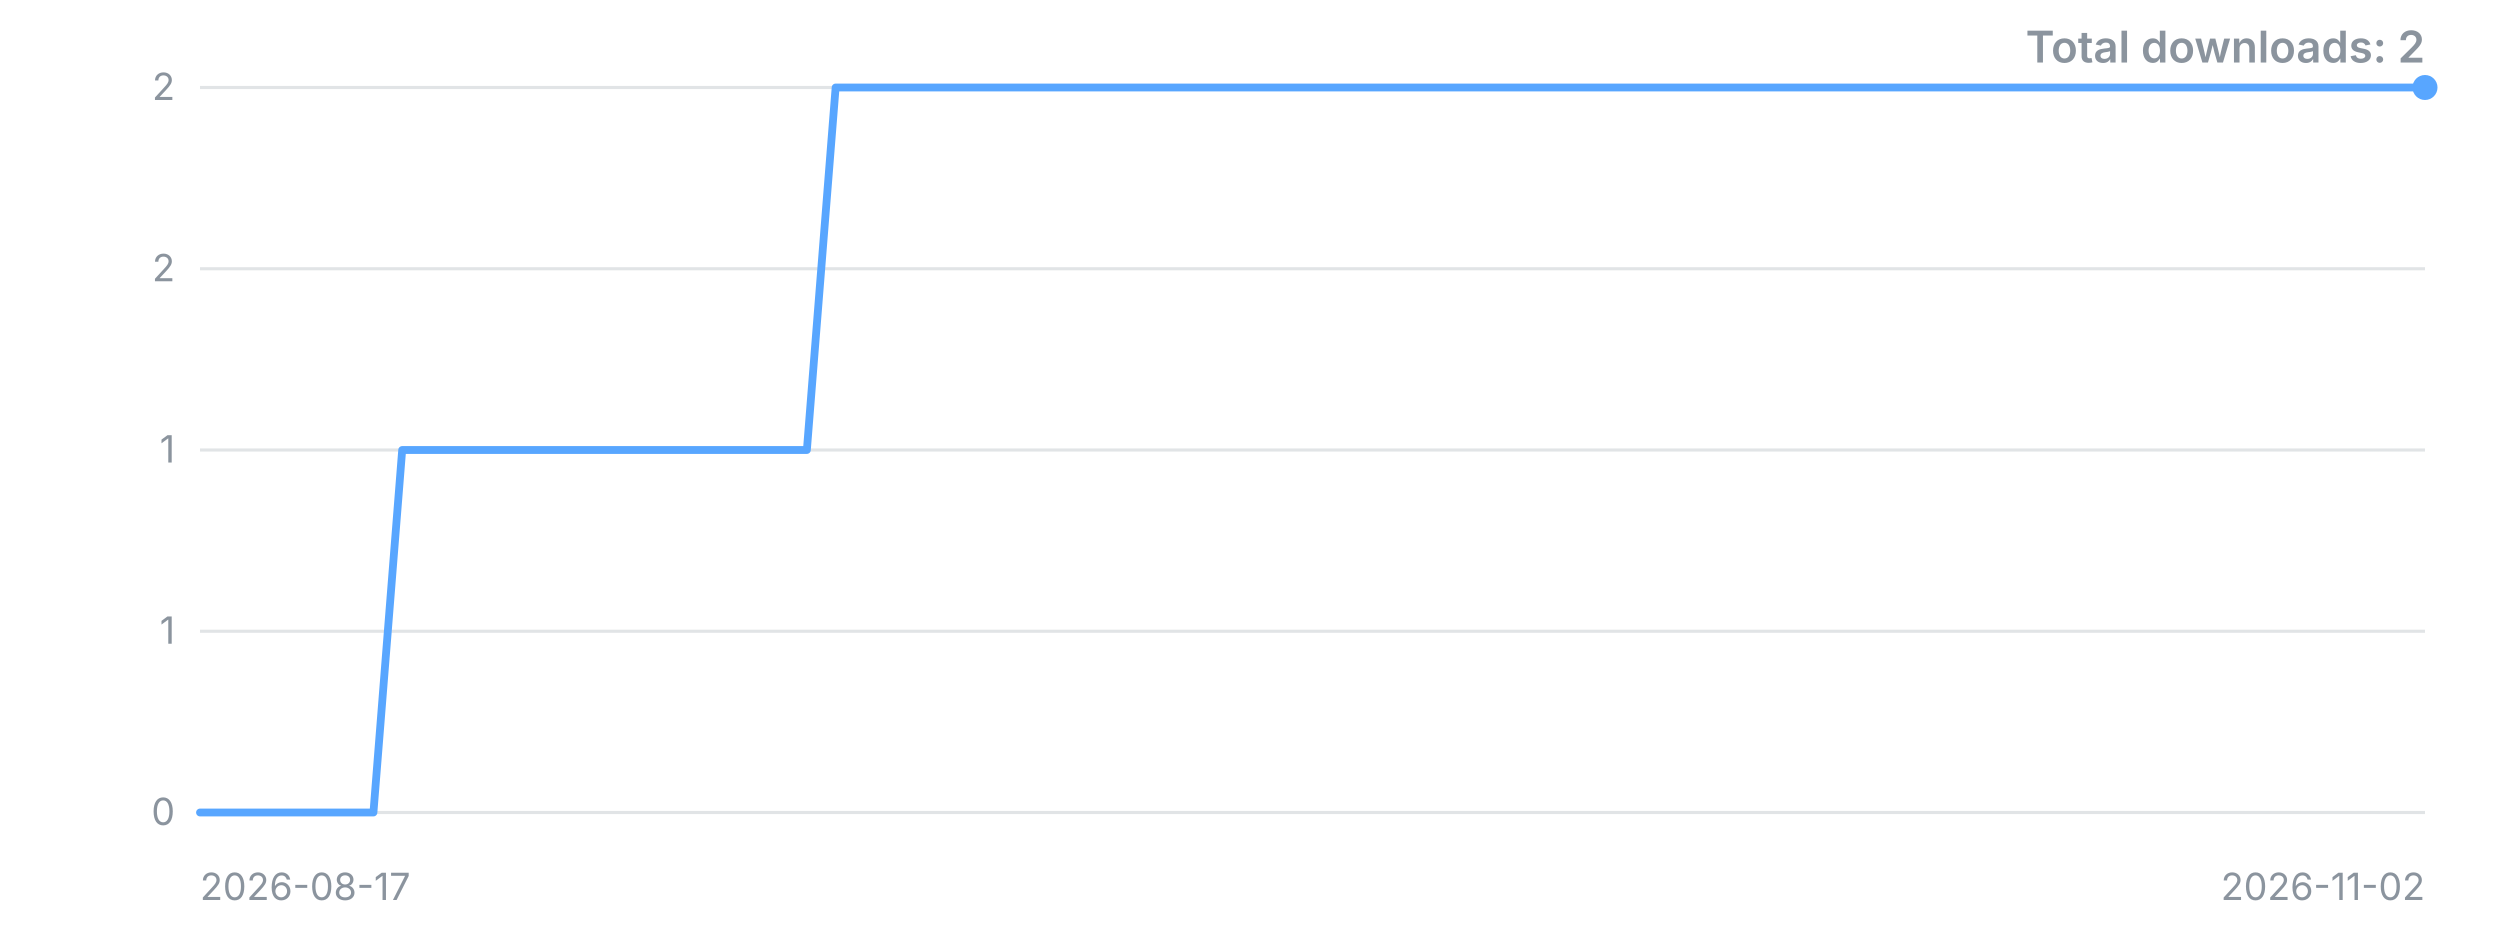
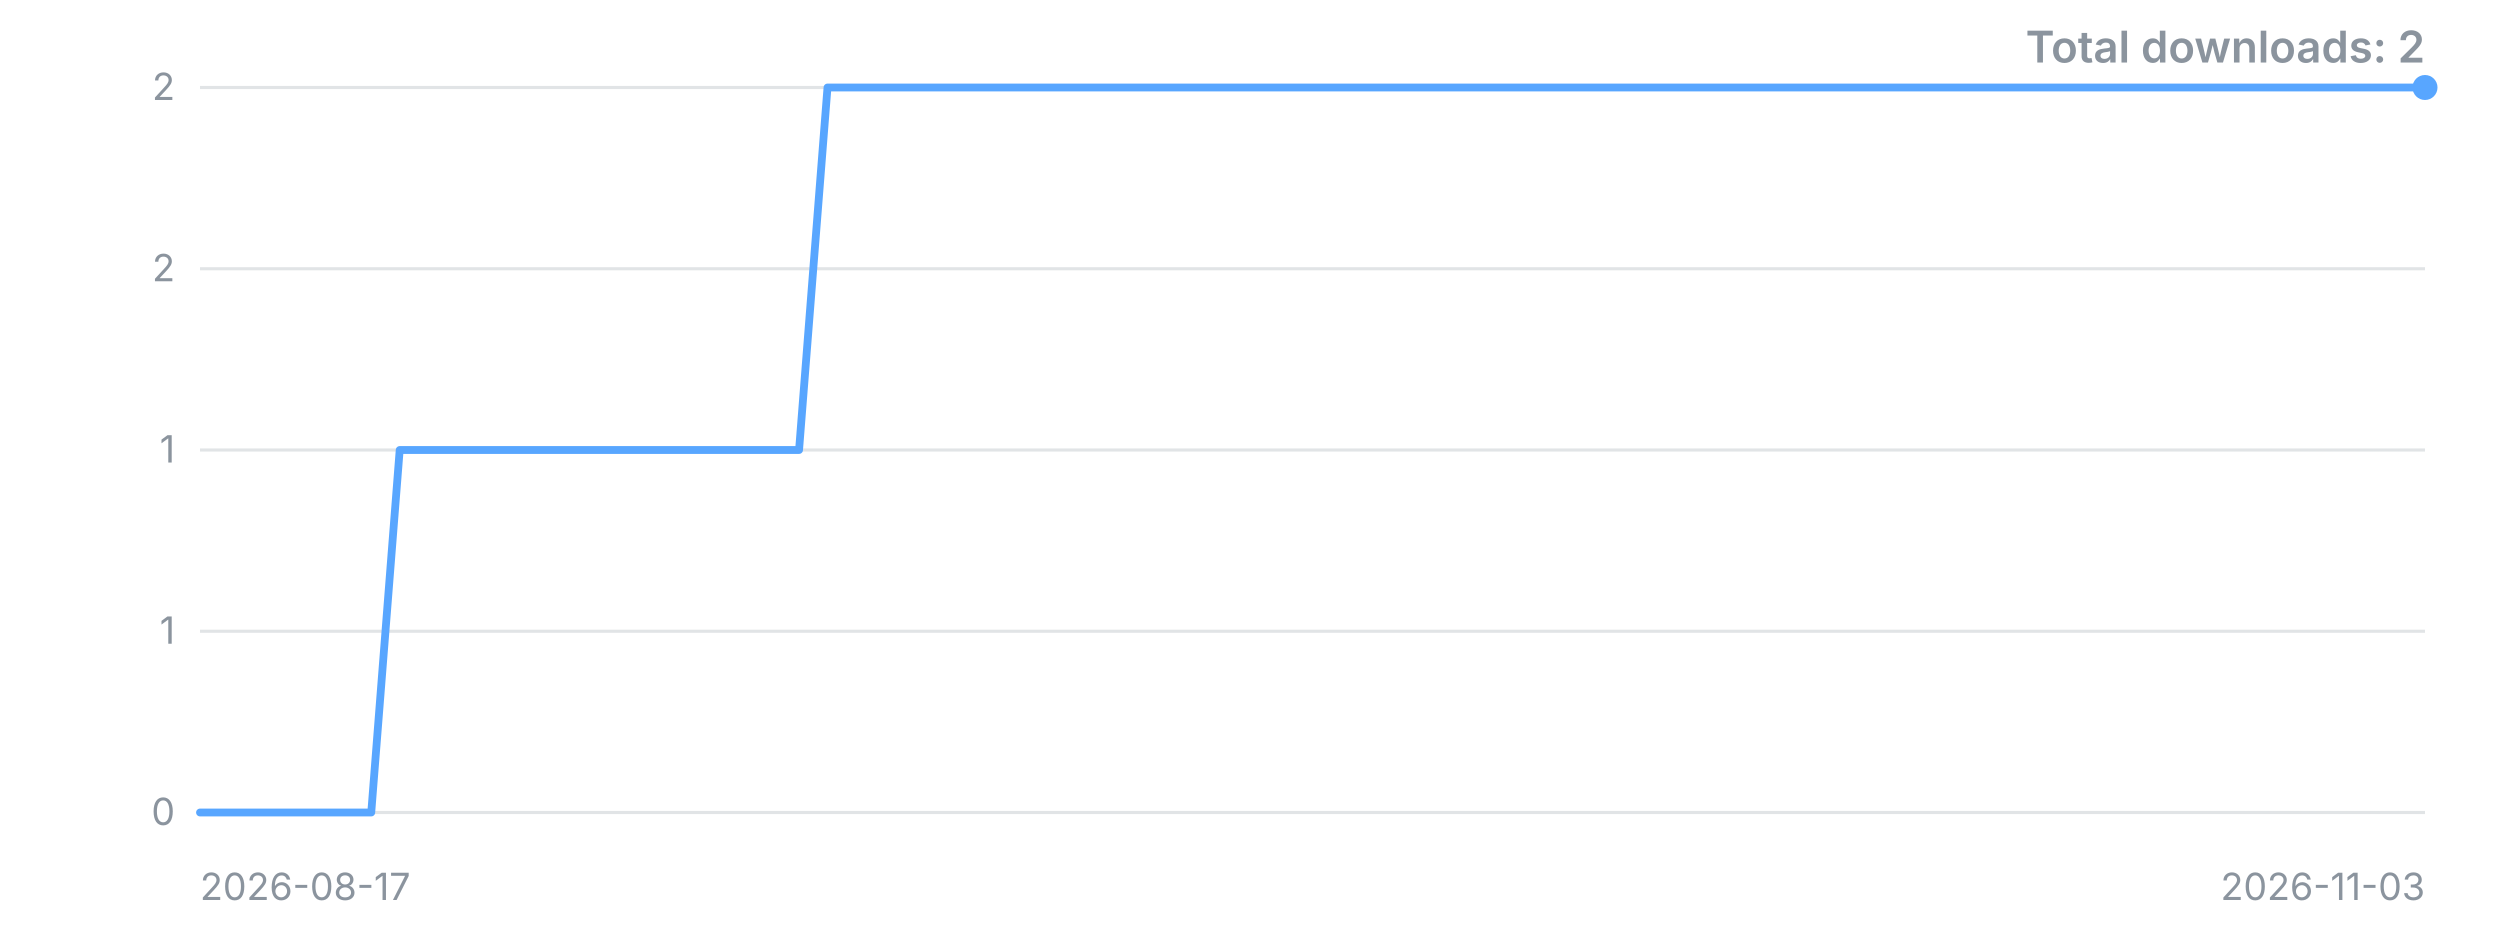
<svg xmlns="http://www.w3.org/2000/svg" width="800" height="300" viewBox="0 0 800 300" role="img" aria-label="Downloads over time">
  <style>.t{font:12px -apple-system,'Segoe UI',sans-serif;fill:#8b949e}.title{font:600 14px -apple-system,'Segoe UI',sans-serif;fill:#8b949e}</style>
  <line x1="64" y1="260.0" x2="776" y2="260.0" stroke="#8b949e" stroke-opacity="0.25" />
  <text x="56" y="260.0" dy="4" text-anchor="end" class="t">0</text>
  <line x1="64" y1="202.0" x2="776" y2="202.0" stroke="#8b949e" stroke-opacity="0.25" />
  <text x="56" y="202.0" dy="4" text-anchor="end" class="t">1</text>
  <line x1="64" y1="144.0" x2="776" y2="144.0" stroke="#8b949e" stroke-opacity="0.25" />
  <text x="56" y="144.0" dy="4" text-anchor="end" class="t">1</text>
  <line x1="64" y1="86.0" x2="776" y2="86.0" stroke="#8b949e" stroke-opacity="0.25" />
  <text x="56" y="86.0" dy="4" text-anchor="end" class="t">2</text>
  <line x1="64" y1="28.0" x2="776" y2="28.0" stroke="#8b949e" stroke-opacity="0.25" />
  <text x="56" y="28.0" dy="4" text-anchor="end" class="t">2</text>
-   <polyline points="64.0,260.0 73.2,260.0 82.5,260.0 91.7,260.0 101.0,260.0 110.2,260.0 119.5,260.0 128.7,144.0 138.0,144.0 147.2,144.0 156.5,144.0 165.7,144.0 175.0,144.0 184.2,144.0 193.5,144.0 202.7,144.0 211.9,144.0 221.2,144.0 230.4,144.0 239.7,144.0 248.9,144.0 258.2,144.0 267.4,28.0 276.7,28.0 285.9,28.0 295.2,28.0 304.4,28.0 313.7,28.0 322.9,28.0 332.2,28.0 341.4,28.0 350.6,28.0 359.9,28.0 369.1,28.0 378.4,28.0 387.6,28.0 396.9,28.0 406.1,28.0 415.4,28.0 424.6,28.0 433.9,28.0 443.1,28.0 452.4,28.0 461.6,28.0 470.9,28.0 480.1,28.0 489.4,28.0 498.6,28.0 507.8,28.0 517.1,28.0 526.3,28.0 535.6,28.0 544.8,28.0 554.1,28.0 563.3,28.0 572.6,28.0 581.8,28.0 591.1,28.0 600.3,28.0 609.6,28.0 618.8,28.0 628.1,28.0 637.3,28.0 646.5,28.0 655.8,28.0 665.0,28.0 674.3,28.0 683.5,28.0 692.8,28.0 702.0,28.0 711.3,28.0 720.5,28.0 729.8,28.0 739.0,28.0 748.3,28.0 757.5,28.0 766.8,28.0 776.0,28.0" fill="none" stroke="#58a6ff" stroke-width="2.5" stroke-linejoin="round" stroke-linecap="round" />
+   <polyline points="64.0,260.0 73.1,260.0 82.3,260.0 91.4,260.0 100.5,260.0 109.6,260.0 118.8,260.0 127.9,144.0 137.0,144.0 146.2,144.0 155.3,144.0 164.4,144.0 173.5,144.0 182.7,144.0 191.8,144.0 200.9,144.0 210.1,144.0 219.2,144.0 228.3,144.0 237.4,144.0 246.6,144.0 255.7,144.0 264.8,28.0 273.9,28.0 283.1,28.0 292.2,28.0 301.3,28.0 310.5,28.0 319.6,28.0 328.7,28.0 337.8,28.0 347.0,28.0 356.1,28.0 365.2,28.0 374.4,28.0 383.5,28.0 392.6,28.0 401.7,28.0 410.9,28.0 420.0,28.0 429.1,28.0 438.3,28.0 447.4,28.0 456.5,28.0 465.6,28.0 474.8,28.0 483.9,28.0 493.0,28.0 502.2,28.0 511.3,28.0 520.4,28.0 529.5,28.0 538.7,28.0 547.8,28.0 556.9,28.0 566.1,28.0 575.2,28.0 584.3,28.0 593.4,28.0 602.6,28.0 611.7,28.0 620.8,28.0 629.9,28.0 639.1,28.0 648.2,28.0 657.3,28.0 666.5,28.0 675.6,28.0 684.7,28.0 693.8,28.0 703.0,28.0 712.1,28.0 721.2,28.0 730.4,28.0 739.5,28.0 748.6,28.0 757.7,28.0 766.9,28.0 776.0,28.0" fill="none" stroke="#58a6ff" stroke-width="2.5" stroke-linejoin="round" stroke-linecap="round" />
  <circle cx="776.0" cy="28.0" r="4" fill="#58a6ff" />
  <text x="64" y="288" class="t">2026-08-17</text>
-   <text x="776" y="288" text-anchor="end" class="t">2026-11-02</text>
+   <text x="776" y="288" text-anchor="end" class="t">2026-11-03</text>
  <text x="776" y="20" text-anchor="end" class="title">Total downloads: 2</text>
</svg>
